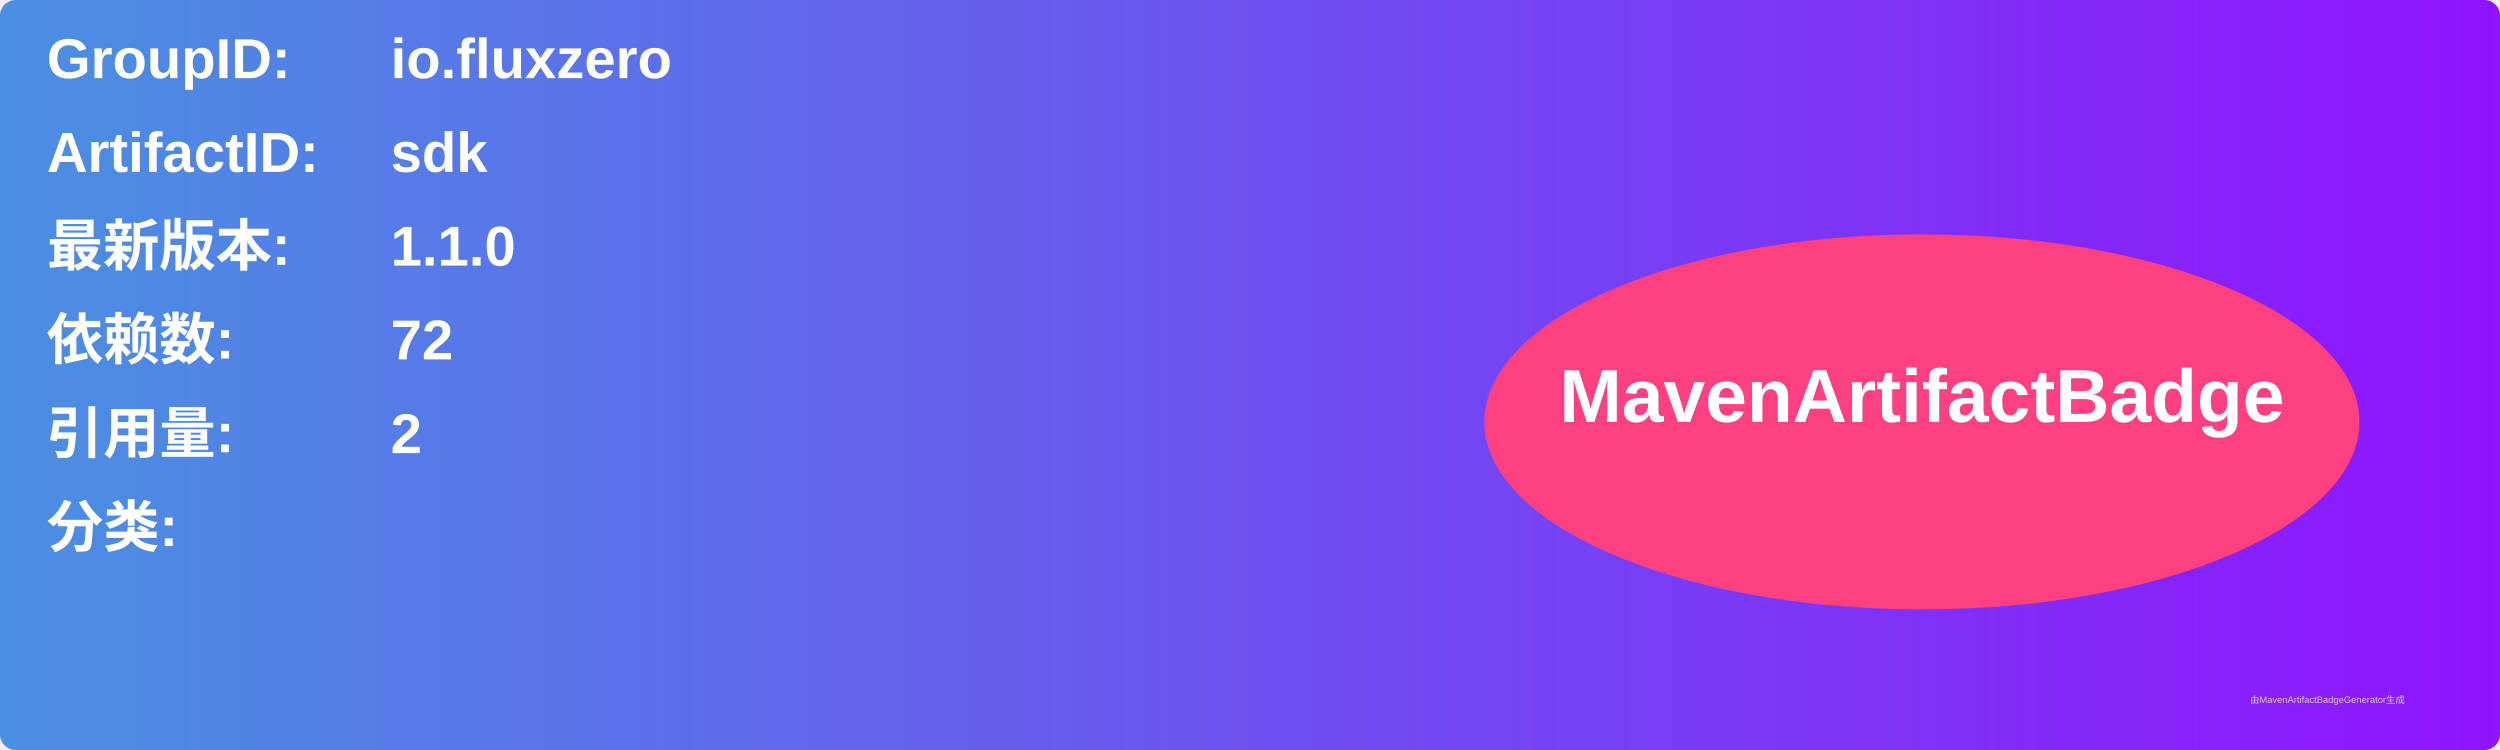
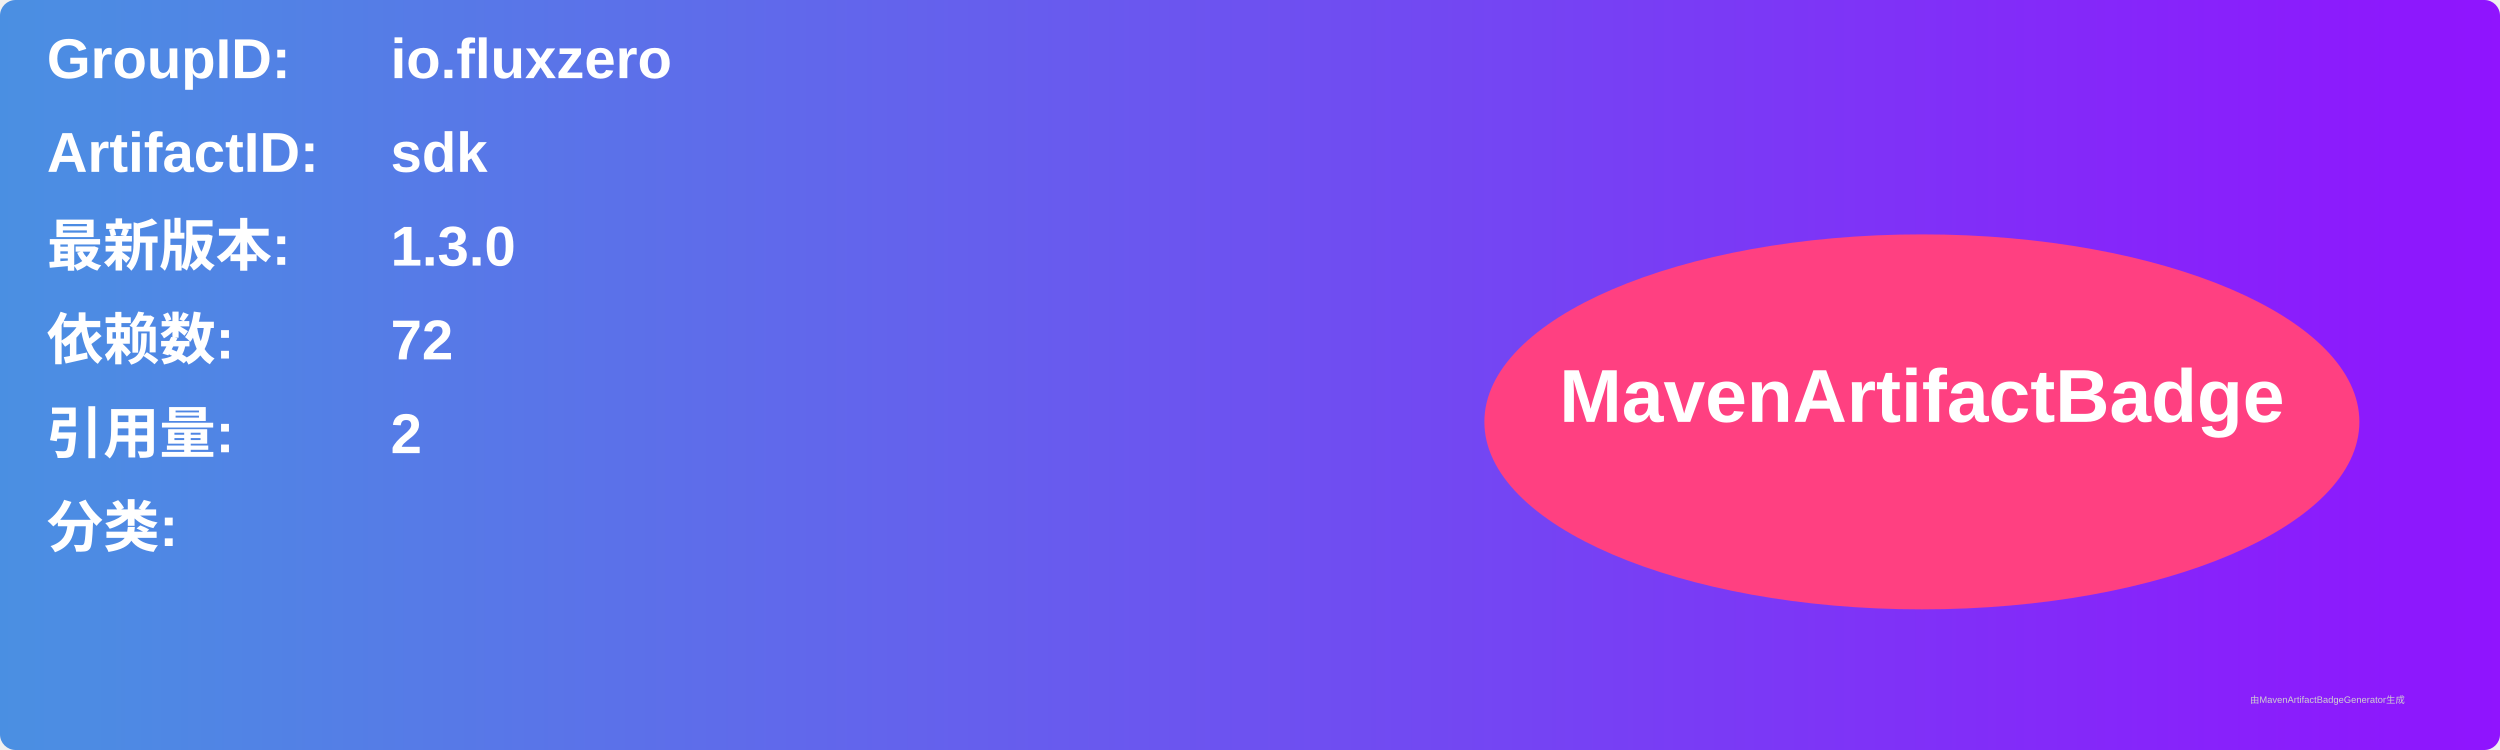
<svg xmlns="http://www.w3.org/2000/svg" width="800" height="240" viewBox="0 0 800 240">
  <linearGradient id="grad" x1="0%" y1="0%" x2="100%" y2="0%">
    <stop offset="0%" stop-color="#4a90e2" />
    <stop offset="100%" stop-color="#9013fe" />
  </linearGradient>
  <rect width="100%" height="100%" rx="5" ry="5" fill="url(#grad)" />
  <g transform="translate(15, 15)">
    <text x="0" y="10" font-family="Arial" font-size="18" fill="white" font-weight="bold" width="260">GroupID:</text>
    <text x="110" y="10" font-family="Arial" font-size="18" fill="white" font-weight="bold" width="460">io.fluxzero</text>
    <text x="0" y="40" font-family="Arial" font-size="18" fill="white" font-weight="bold" width="260">ArtifactID:</text>
    <text x="110" y="40" font-family="Arial" font-size="18" fill="white" font-weight="bold" width="460">sdk</text>
    <text x="0" y="70" font-family="Arial" font-size="18" fill="white" font-weight="bold">最新版本:</text>
    <text x="110" y="70" font-family="Arial" font-size="18" fill="white" font-weight="bold">
-       <tspan font-weight="bold">1.1.0</tspan>
+       <tspan font-weight="bold">1.3.0</tspan>
    </text>
    <text x="0" y="100" font-family="Arial" font-size="18" fill="white" font-weight="bold">依赖数: </text>
    <text x="110" y="100" font-family="Arial" font-size="18" fill="white">
      <tspan font-weight="bold">72</tspan>
    </text>
    <text x="0" y="130" font-family="Arial" font-size="18" fill="white" font-weight="bold">引用量: </text>
    <text x="110" y="130" font-family="Arial" font-size="18" fill="white">
      <tspan font-weight="bold">2</tspan>
    </text>
    <text x="0" y="160" font-family="Arial" font-size="18" fill="white" font-weight="bold">分类:</text>
    <text x="10" y="190" font-family="Arial" font-size="10" fill="white">
      <tspan font-weight="bold" />
    </text>
    <ellipse cx="600" cy="120" rx="140" ry="60" fill="#ff4081" />
    <text x="600" y="120" text-anchor="middle" font-family="Arial" font-size="24" fill="white" font-weight="bold">MavenArtifactBadge</text>
  </g>
  <text x="720" y="225" font-family="Arial" font-size="3" fill="#d0d0d0">由MavenArtifactBadgeGenerator生成</text>
</svg>
